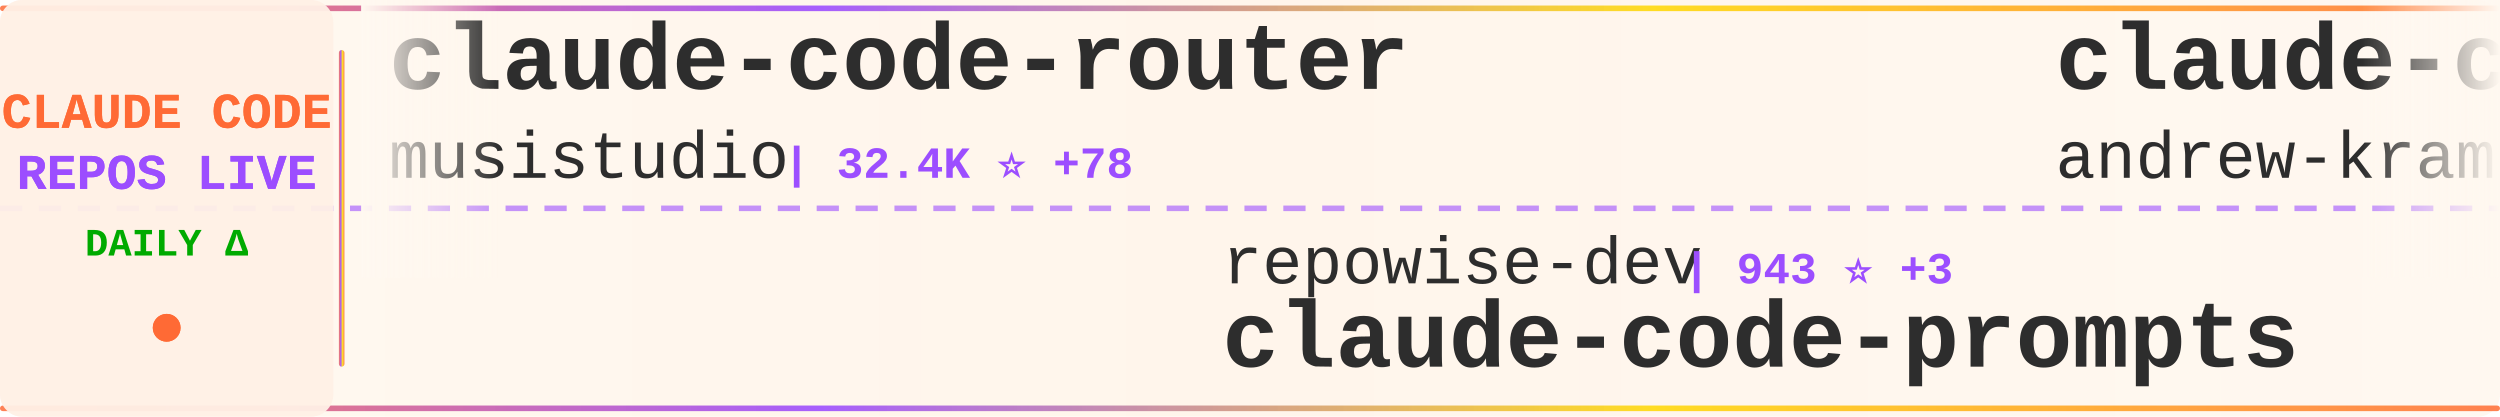
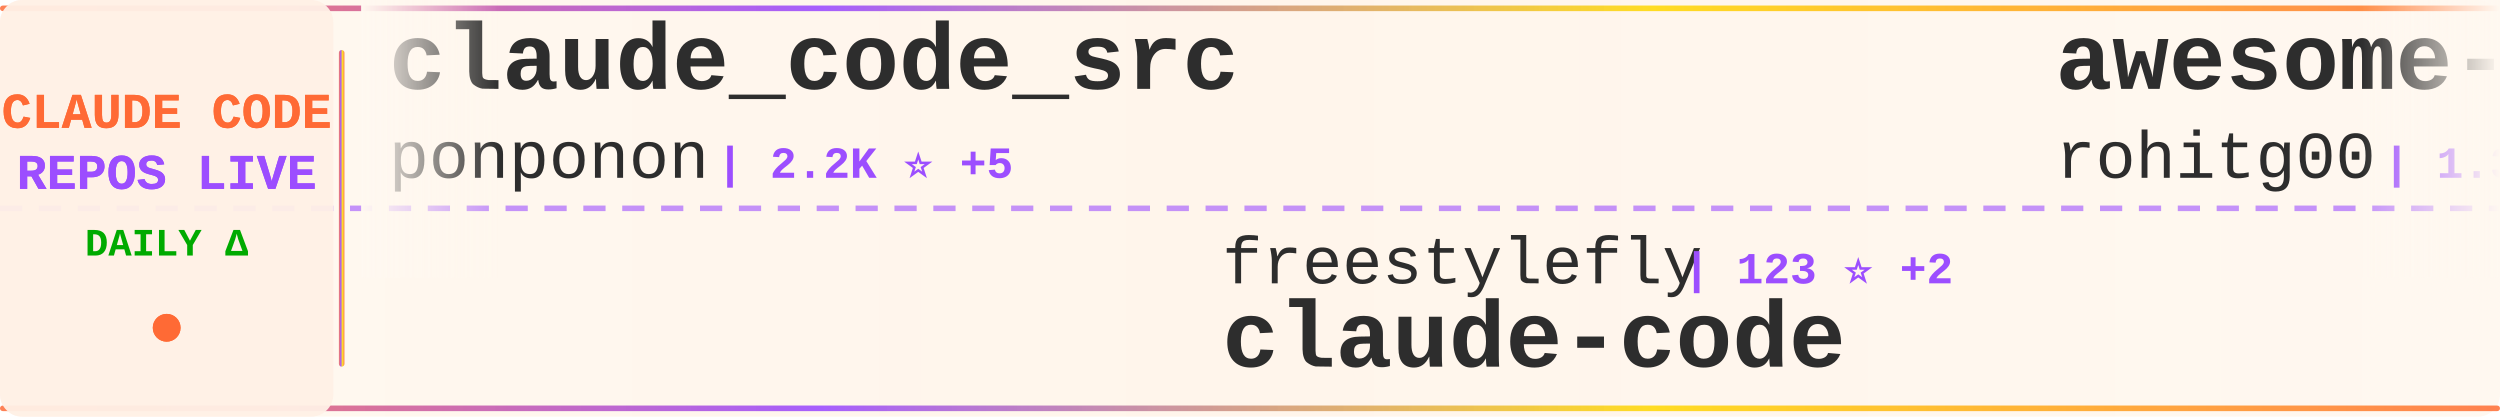
<svg xmlns="http://www.w3.org/2000/svg" width="900" height="150">
  <defs>
    <linearGradient id="tickerBg" x1="0%" y1="0%" x2="100%" y2="0%">
      <stop offset="0%" style="stop-color:#fff8f0;stop-opacity:0.98" />
      <stop offset="50%" style="stop-color:#fff5eb;stop-opacity:1" />
      <stop offset="100%" style="stop-color:#fff8f0;stop-opacity:0.98" />
    </linearGradient>
    <linearGradient id="borderGrad" x1="0%" y1="0%" x2="100%" y2="0%">
      <stop offset="0%" style="stop-color:#FF6B35;stop-opacity:0.85">
        <animate attributeName="stop-opacity" values="0.85;1;0.85" dur="2s" repeatCount="indefinite" />
      </stop>
      <stop offset="33%" style="stop-color:#9C4EFF;stop-opacity:0.9">
        <animate attributeName="stop-opacity" values="0.9;1;0.9" dur="2.2s" repeatCount="indefinite" />
      </stop>
      <stop offset="66%" style="stop-color:#FFD700;stop-opacity:0.85">
        <animate attributeName="stop-opacity" values="0.85;1;0.85" dur="1.8s" repeatCount="indefinite" />
      </stop>
      <stop offset="100%" style="stop-color:#FF6B35;stop-opacity:0.85">
        <animate attributeName="stop-opacity" values="0.85;1;0.85" dur="2s" repeatCount="indefinite" />
      </stop>
    </linearGradient>
    <filter id="textGlow">
      <feGaussianBlur stdDeviation="0.15" result="coloredBlur" />
      <feMerge>
        <feMergeNode in="coloredBlur" />
        <feMergeNode in="SourceGraphic" />
      </feMerge>
    </filter>
    <filter id="metricGlow">
      <feGaussianBlur stdDeviation="0.2" result="coloredBlur" />
      <feMerge>
        <feMergeNode in="coloredBlur" />
        <feMergeNode in="SourceGraphic" />
      </feMerge>
    </filter>
    <linearGradient id="leftFade" x1="0%" y1="0%" x2="100%" y2="0%">
      <stop offset="0%" style="stop-color:#fff8f0;stop-opacity:1" />
      <stop offset="100%" style="stop-color:#fff8f0;stop-opacity:0" />
    </linearGradient>
    <linearGradient id="rightFade" x1="0%" y1="0%" x2="100%" y2="0%">
      <stop offset="0%" style="stop-color:#fff8f0;stop-opacity:0" />
      <stop offset="100%" style="stop-color:#fff8f0;stop-opacity:1" />
    </linearGradient>
  </defs>
  <rect width="900" height="150" fill="url(#tickerBg)" rx="8" />
  <rect x="0" y="2" width="900" height="2" fill="url(#borderGrad)" rx="1" />
  <rect x="0" y="146" width="900" height="2" fill="url(#borderGrad)" rx="1" />
  <line x1="0" y1="75" x2="900" y2="75" stroke="#9C4EFF" stroke-width="2" stroke-dasharray="8 6" opacity="0.6" />
  <rect x="0" y="0" width="120" height="150" fill="#fff0e6" opacity="0.95" rx="8" />
  <text x="60" y="46" font-family="'Courier New', monospace" font-size="18" font-weight="bold" fill="#FF6B35" text-anchor="middle" filter="url(#textGlow)">
    CLAUDE CODE
  </text>
  <text x="60" y="68" font-family="'Courier New', monospace" font-size="18" font-weight="bold" fill="#9C4EFF" text-anchor="middle" filter="url(#textGlow)">
    REPOS LIVE
  </text>
  <text x="60" y="92" font-family="'Courier New', monospace" font-size="14" font-weight="bold" fill="#00aa00" text-anchor="middle">
    DAILY Δ
  </text>
  <circle cx="60" cy="118" r="5" fill="#FF6B35" filter="url(#metricGlow)">
    <animate attributeName="r" values="4;6;4" dur="1.5s" repeatCount="indefinite" />
    <animate attributeName="opacity" values="0.6;1;0.6" dur="1.5s" repeatCount="indefinite" />
  </circle>
  <rect x="122" y="18" width="2" height="114" fill="url(#borderGrad)" rx="1" />
  <clipPath id="tickerClip">
    <rect x="130" y="0" width="770" height="150" />
  </clipPath>
  <g clip-path="url(#tickerClip)">
    <g id="tickerItems">
      <animateTransform attributeName="transform" attributeType="XML" type="translate" from="0 0" to="-3000 0" dur="54s" repeatCount="indefinite" />
      <g transform="translate(0, 0)">
-         <text x="140" y="32" font-family="'Courier New', monospace" font-size="34" font-weight="bold" fill="#2d2d2d">claude-code-router</text>
-         <text x="140" y="64" font-family="'Courier New', monospace" font-size="24" font-weight="normal" fill="#2d2d2d" opacity="1.0">musistudio</text>
-         <text x="282" y="64" font-family="'Courier New', monospace" font-size="16" font-weight="bold" fill="#9C4EFF"> | 32.4K ⭐ +78</text>
+         <text x="140" y="32" font-family="'Courier New', monospace" font-size="34" font-weight="bold" fill="#2d2d2d">claude_code_src</text>
+         <text x="140" y="64" font-family="'Courier New', monospace" font-size="24" font-weight="normal" fill="#2d2d2d" opacity="1.0">ponponon</text>
+         <text x="258" y="64" font-family="'Courier New', monospace" font-size="16" font-weight="bold" fill="#9C4EFF"> | 2.2K ⭐ +5</text>
      </g>
      <g transform="translate(300, 0)">
-         <text x="140" y="102" font-family="'Courier New', monospace" font-size="24" font-weight="normal" fill="#2d2d2d" opacity="1.0">repowise-dev</text>
-         <text x="306" y="102" font-family="'Courier New', monospace" font-size="16" font-weight="bold" fill="#9C4EFF"> | 943 ⭐ +3</text>
-         <text x="140" y="132" font-family="'Courier New', monospace" font-size="34" font-weight="bold" fill="#2d2d2d">claude-code-prompts</text>
+         <text x="140" y="102" font-family="'Courier New', monospace" font-size="24" font-weight="normal" fill="#2d2d2d" opacity="1.0">freestylefly</text>
+         <text x="306" y="102" font-family="'Courier New', monospace" font-size="16" font-weight="bold" fill="#9C4EFF"> | 123 ⭐ +2</text>
+         <text x="140" y="132" font-family="'Courier New', monospace" font-size="34" font-weight="bold" fill="#2d2d2d">claude-code</text>
      </g>
      <g transform="translate(600, 0)">
-         <text x="140" y="32" font-family="'Courier New', monospace" font-size="34" font-weight="bold" fill="#2d2d2d">claude-code-source-build</text>
-         <text x="140" y="64" font-family="'Courier New', monospace" font-size="24" font-weight="normal" fill="#2d2d2d" opacity="1.0">andrew-kramer-inno</text>
-         <text x="378" y="64" font-family="'Courier New', monospace" font-size="16" font-weight="bold" fill="#9C4EFF"> | 573 ⭐ +3</text>
+         <text x="140" y="32" font-family="'Courier New', monospace" font-size="34" font-weight="bold" fill="#2d2d2d">awesome-claude-code-tool...</text>
+         <text x="140" y="64" font-family="'Courier New', monospace" font-size="24" font-weight="normal" fill="#2d2d2d" opacity="1.0">rohitg00</text>
+         <text x="258" y="64" font-family="'Courier New', monospace" font-size="16" font-weight="bold" fill="#9C4EFF"> | 1.3K ⭐ +17</text>
      </g>
      <g transform="translate(900, 0)">
-         <text x="140" y="102" font-family="'Courier New', monospace" font-size="24" font-weight="normal" fill="#2d2d2d" opacity="1.0">eyaltoledano</text>
-         <text x="306" y="102" font-family="'Courier New', monospace" font-size="16" font-weight="bold" fill="#9C4EFF"> | 26.6K ⭐ +16</text>
-         <text x="140" y="132" font-family="'Courier New', monospace" font-size="34" font-weight="bold" fill="#2d2d2d">claude-task-master</text>
+         <text x="140" y="102" font-family="'Courier New', monospace" font-size="24" font-weight="normal" fill="#2d2d2d" opacity="1.0">mehmoodosman</text>
+         <text x="306" y="102" font-family="'Courier New', monospace" font-size="16" font-weight="bold" fill="#9C4EFF"> | 163 ⭐</text>
+         <text x="140" y="132" font-family="'Courier New', monospace" font-size="34" font-weight="bold" fill="#2d2d2d">claude-code</text>
      </g>
      <g transform="translate(1200, 0)">
-         <text x="140" y="32" font-family="'Courier New', monospace" font-size="34" font-weight="bold" fill="#2d2d2d">claude-code-ultimate-gui...</text>
-         <text x="140" y="64" font-family="'Courier New', monospace" font-size="24" font-weight="normal" fill="#2d2d2d" opacity="1.0">FlorianBruniaux</text>
-         <text x="342" y="64" font-family="'Courier New', monospace" font-size="16" font-weight="bold" fill="#9C4EFF"> | 3.6K ⭐ +64</text>
+         <text x="140" y="32" font-family="'Courier New', monospace" font-size="34" font-weight="bold" fill="#2d2d2d">Open-ClaudeCode</text>
+         <text x="140" y="64" font-family="'Courier New', monospace" font-size="24" font-weight="normal" fill="#2d2d2d" opacity="1.0">LING71671</text>
+         <text x="270" y="64" font-family="'Courier New', monospace" font-size="16" font-weight="bold" fill="#9C4EFF"> | 750 ⭐ +2</text>
      </g>
      <g transform="translate(1500, 0)">
-         <text x="140" y="102" font-family="'Courier New', monospace" font-size="24" font-weight="normal" fill="#2d2d2d" opacity="1.0">diet103</text>
-         <text x="246" y="102" font-family="'Courier New', monospace" font-size="16" font-weight="bold" fill="#9C4EFF"> | 9.5K ⭐ +5</text>
-         <text x="140" y="132" font-family="'Courier New', monospace" font-size="34" font-weight="bold" fill="#2d2d2d">claude-code-infrastructu...</text>
+         <text x="140" y="102" font-family="'Courier New', monospace" font-size="24" font-weight="normal" fill="#2d2d2d" opacity="1.0">ChinaSiro</text>
+         <text x="270" y="102" font-family="'Courier New', monospace" font-size="16" font-weight="bold" fill="#9C4EFF"> | 8.9K ⭐ +19</text>
+         <text x="140" y="132" font-family="'Courier New', monospace" font-size="34" font-weight="bold" fill="#2d2d2d">claude-code-sourcemap</text>
      </g>
      <g transform="translate(1800, 0)">
+         <text x="140" y="32" font-family="'Courier New', monospace" font-size="34" font-weight="bold" fill="#2d2d2d">claude-code-my-workflow</text>
+         <text x="140" y="64" font-family="'Courier New', monospace" font-size="24" font-weight="normal" fill="#2d2d2d" opacity="1.0">pedrohcgs</text>
+         <text x="270" y="64" font-family="'Courier New', monospace" font-size="16" font-weight="bold" fill="#9C4EFF"> | 932 ⭐ +6</text>
+       </g>
+       <g transform="translate(2100, 0)">
+         <text x="140" y="102" font-family="'Courier New', monospace" font-size="24" font-weight="normal" fill="#2d2d2d" opacity="1.0">shareAI-lab</text>
+         <text x="294" y="102" font-family="'Courier New', monospace" font-size="16" font-weight="bold" fill="#9C4EFF"> | 54.4K ⭐ +356</text>
+         <text x="140" y="132" font-family="'Courier New', monospace" font-size="34" font-weight="bold" fill="#2d2d2d">learn-claude-code</text>
+       </g>
+       <g transform="translate(2400, 0)">
+         <text x="140" y="32" font-family="'Courier New', monospace" font-size="34" font-weight="bold" fill="#2d2d2d">claude-code-settings</text>
+         <text x="140" y="64" font-family="'Courier New', monospace" font-size="24" font-weight="normal" fill="#2d2d2d" opacity="1.0">feiskyer</text>
+         <text x="258" y="64" font-family="'Courier New', monospace" font-size="16" font-weight="bold" fill="#9C4EFF"> | 1.4K ⭐ +1</text>
+       </g>
+       <g transform="translate(2700, 0)">
+         <text x="140" y="102" font-family="'Courier New', monospace" font-size="24" font-weight="normal" fill="#2d2d2d" opacity="1.0">huangserva</text>
+         <text x="282" y="102" font-family="'Courier New', monospace" font-size="16" font-weight="bold" fill="#9C4EFF"> | 552 ⭐</text>
+         <text x="140" y="132" font-family="'Courier New', monospace" font-size="34" font-weight="bold" fill="#2d2d2d">claude-code-cli</text>
+       </g>
+       <g transform="translate(3000, 0)">
+         <text x="140" y="32" font-family="'Courier New', monospace" font-size="34" font-weight="bold" fill="#2d2d2d">claude_code_src</text>
+         <text x="140" y="64" font-family="'Courier New', monospace" font-size="24" font-weight="normal" fill="#2d2d2d" opacity="1.0">ponponon</text>
+         <text x="258" y="64" font-family="'Courier New', monospace" font-size="16" font-weight="bold" fill="#9C4EFF"> | 2.2K ⭐ +5</text>
+       </g>
+       <g transform="translate(3300, 0)">
+         <text x="140" y="102" font-family="'Courier New', monospace" font-size="24" font-weight="normal" fill="#2d2d2d" opacity="1.0">freestylefly</text>
+         <text x="306" y="102" font-family="'Courier New', monospace" font-size="16" font-weight="bold" fill="#9C4EFF"> | 123 ⭐ +2</text>
+         <text x="140" y="132" font-family="'Courier New', monospace" font-size="34" font-weight="bold" fill="#2d2d2d">claude-code</text>
+       </g>
+       <g transform="translate(3600, 0)">
        <text x="140" y="32" font-family="'Courier New', monospace" font-size="34" font-weight="bold" fill="#2d2d2d">awesome-claude-code-tool...</text>
        <text x="140" y="64" font-family="'Courier New', monospace" font-size="24" font-weight="normal" fill="#2d2d2d" opacity="1.0">rohitg00</text>
-         <text x="258" y="64" font-family="'Courier New', monospace" font-size="16" font-weight="bold" fill="#9C4EFF"> | 1.3K ⭐ +20</text>
-       </g>
-       <g transform="translate(2100, 0)">
-         <text x="140" y="102" font-family="'Courier New', monospace" font-size="24" font-weight="normal" fill="#2d2d2d" opacity="1.0">wshobson</text>
-         <text x="258" y="102" font-family="'Courier New', monospace" font-size="16" font-weight="bold" fill="#9C4EFF"> | 33.8K ⭐ +65</text>
-         <text x="140" y="132" font-family="'Courier New', monospace" font-size="34" font-weight="bold" fill="#2d2d2d">agents</text>
-       </g>
-       <g transform="translate(2400, 0)">
-         <text x="140" y="32" font-family="'Courier New', monospace" font-size="34" font-weight="bold" fill="#2d2d2d">ralph-claude-code</text>
-         <text x="140" y="64" font-family="'Courier New', monospace" font-size="24" font-weight="normal" fill="#2d2d2d" opacity="1.0">frankbria</text>
-         <text x="270" y="64" font-family="'Courier New', monospace" font-size="16" font-weight="bold" fill="#9C4EFF"> | 8.7K ⭐ +21</text>
-       </g>
-       <g transform="translate(2700, 0)">
-         <text x="140" y="102" font-family="'Courier New', monospace" font-size="24" font-weight="normal" fill="#2d2d2d" opacity="1.0">wanshuiyin</text>
-         <text x="282" y="102" font-family="'Courier New', monospace" font-size="16" font-weight="bold" fill="#9C4EFF"> | 6.9K ⭐ +100</text>
-         <text x="140" y="132" font-family="'Courier New', monospace" font-size="34" font-weight="bold" fill="#2d2d2d">Auto-claude-code-researc...</text>
-       </g>
-       <g transform="translate(3000, 0)">
-         <text x="140" y="32" font-family="'Courier New', monospace" font-size="34" font-weight="bold" fill="#2d2d2d">claude-code-router</text>
-         <text x="140" y="64" font-family="'Courier New', monospace" font-size="24" font-weight="normal" fill="#2d2d2d" opacity="1.0">musistudio</text>
-         <text x="282" y="64" font-family="'Courier New', monospace" font-size="16" font-weight="bold" fill="#9C4EFF"> | 32.4K ⭐ +78</text>
-       </g>
-       <g transform="translate(3300, 0)">
-         <text x="140" y="102" font-family="'Courier New', monospace" font-size="24" font-weight="normal" fill="#2d2d2d" opacity="1.0">repowise-dev</text>
-         <text x="306" y="102" font-family="'Courier New', monospace" font-size="16" font-weight="bold" fill="#9C4EFF"> | 943 ⭐ +3</text>
-         <text x="140" y="132" font-family="'Courier New', monospace" font-size="34" font-weight="bold" fill="#2d2d2d">claude-code-prompts</text>
-       </g>
-       <g transform="translate(3600, 0)">
-         <text x="140" y="32" font-family="'Courier New', monospace" font-size="34" font-weight="bold" fill="#2d2d2d">claude-code-source-build</text>
-         <text x="140" y="64" font-family="'Courier New', monospace" font-size="24" font-weight="normal" fill="#2d2d2d" opacity="1.0">andrew-kramer-inno</text>
-         <text x="378" y="64" font-family="'Courier New', monospace" font-size="16" font-weight="bold" fill="#9C4EFF"> | 573 ⭐ +3</text>
+         <text x="258" y="64" font-family="'Courier New', monospace" font-size="16" font-weight="bold" fill="#9C4EFF"> | 1.3K ⭐ +17</text>
      </g>
      <g transform="translate(3900, 0)">
-         <text x="140" y="102" font-family="'Courier New', monospace" font-size="24" font-weight="normal" fill="#2d2d2d" opacity="1.0">eyaltoledano</text>
-         <text x="306" y="102" font-family="'Courier New', monospace" font-size="16" font-weight="bold" fill="#9C4EFF"> | 26.6K ⭐ +16</text>
-         <text x="140" y="132" font-family="'Courier New', monospace" font-size="34" font-weight="bold" fill="#2d2d2d">claude-task-master</text>
+         <text x="140" y="102" font-family="'Courier New', monospace" font-size="24" font-weight="normal" fill="#2d2d2d" opacity="1.0">mehmoodosman</text>
+         <text x="306" y="102" font-family="'Courier New', monospace" font-size="16" font-weight="bold" fill="#9C4EFF"> | 163 ⭐</text>
+         <text x="140" y="132" font-family="'Courier New', monospace" font-size="34" font-weight="bold" fill="#2d2d2d">claude-code</text>
      </g>
    </g>
  </g>
  <rect x="130" y="0" width="50" height="100" fill="url(#leftFade)" />
  <rect x="850" y="0" width="50" height="100" fill="url(#rightFade)" />
</svg>
